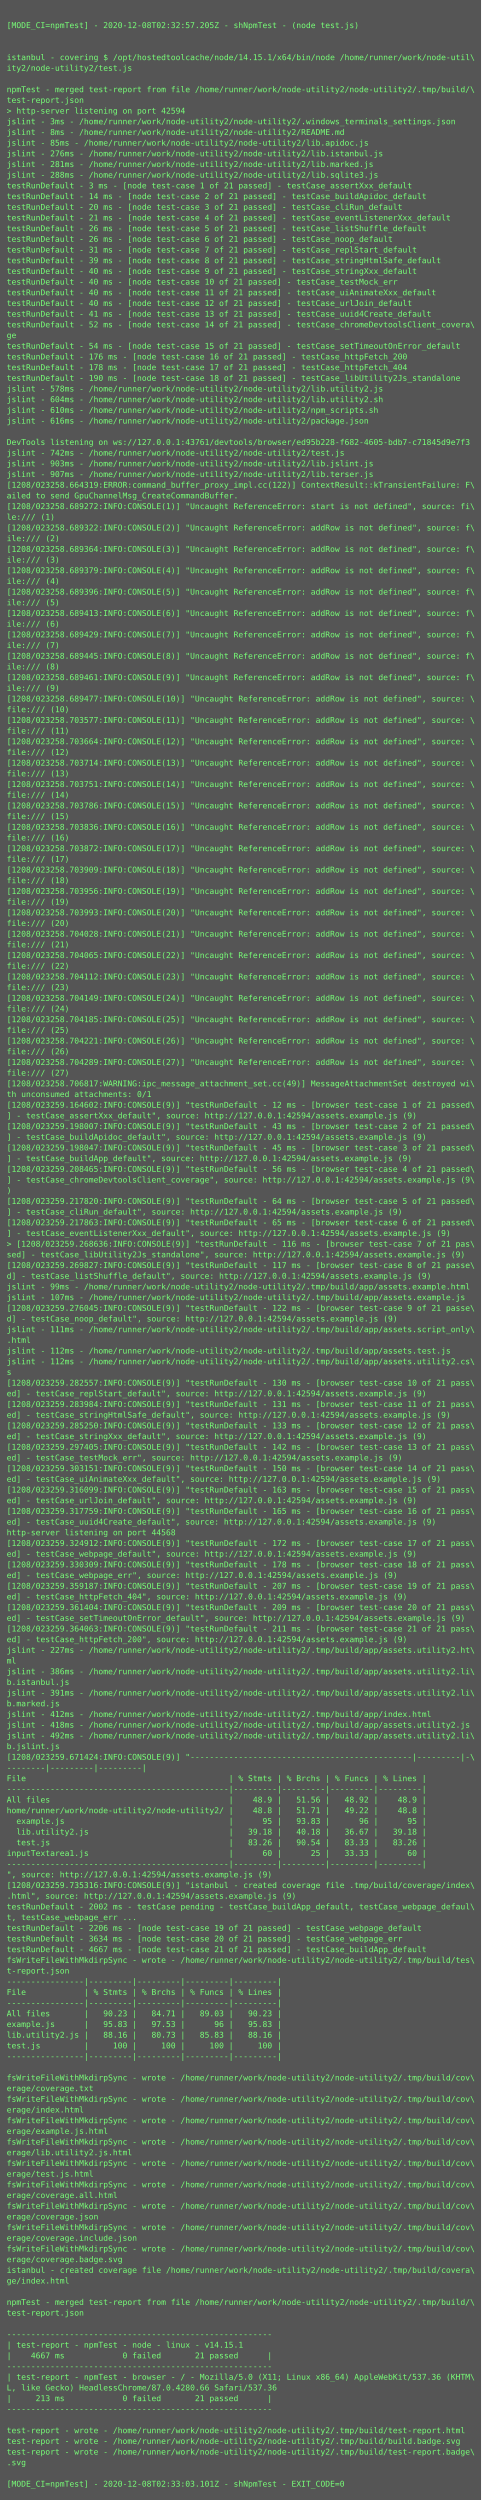
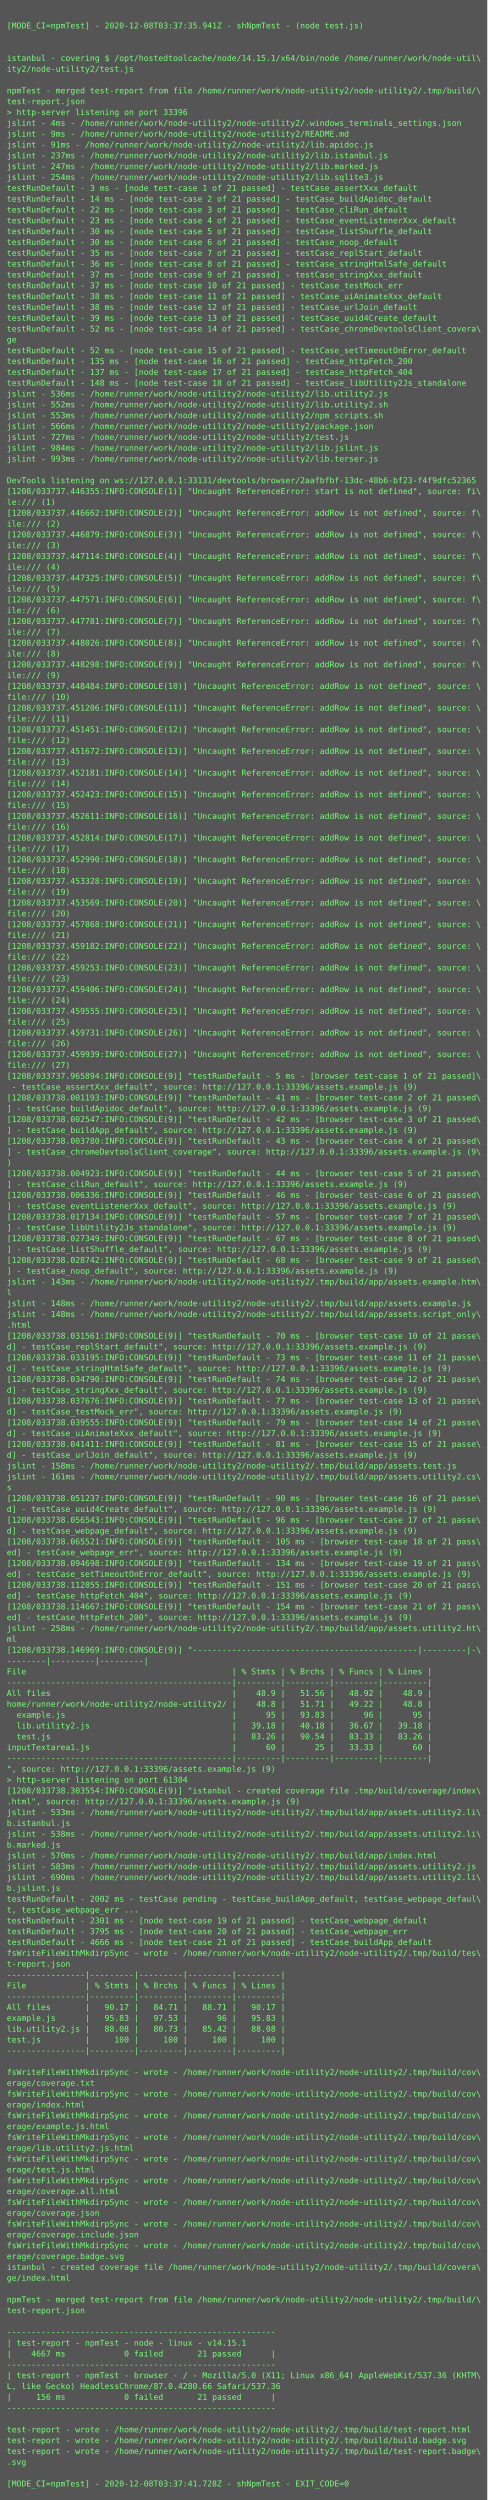
- <svg xmlns="http://www.w3.org/2000/svg" height="3742px" width="720px">
-   <rect height="3742px" fill="#555" width="720px" />
+ <svg xmlns="http://www.w3.org/2000/svg" height="3694px" width="720px">
+   <rect height="3694px" fill="#555" width="720px" />
  <text fill="#7f7" font-family="Consolas, Menlo, monospace" font-size="12" xml:space="preserve">
    <tspan x="10" y="26" />
-     <tspan x="10" y="42">[MODE_CI=npmTest] - 2020-12-08T02:32:57.205Z - shNpmTest - (node test.js)</tspan>
+     <tspan x="10" y="42">[MODE_CI=npmTest] - 2020-12-08T03:37:35.941Z - shNpmTest - (node test.js)</tspan>
    <tspan x="10" y="58" />
    <tspan x="10" y="74" />
    <tspan x="10" y="90">istanbul - covering $ /opt/hostedtoolcache/node/14.15.1/x64/bin/node /home/runner/work/node-util\</tspan>
    <tspan x="10" y="106">ity2/node-utility2/test.js</tspan>
    <tspan x="10" y="122" />
    <tspan x="10" y="138">npmTest - merged test-report from file /home/runner/work/node-utility2/node-utility2/.tmp/build/\</tspan>
    <tspan x="10" y="154">test-report.json</tspan>
-     <tspan x="10" y="170">&gt; http-server listening on port 42594</tspan>
-     <tspan x="10" y="186">jslint - 3ms - /home/runner/work/node-utility2/node-utility2/.windows_terminals_settings.json</tspan>
-     <tspan x="10" y="202">jslint - 8ms - /home/runner/work/node-utility2/node-utility2/README.md</tspan>
-     <tspan x="10" y="218">jslint - 85ms - /home/runner/work/node-utility2/node-utility2/lib.apidoc.js</tspan>
-     <tspan x="10" y="234">jslint - 276ms - /home/runner/work/node-utility2/node-utility2/lib.istanbul.js</tspan>
-     <tspan x="10" y="250">jslint - 281ms - /home/runner/work/node-utility2/node-utility2/lib.marked.js</tspan>
-     <tspan x="10" y="266">jslint - 288ms - /home/runner/work/node-utility2/node-utility2/lib.sqlite3.js</tspan>
+     <tspan x="10" y="170">&gt; http-server listening on port 33396</tspan>
+     <tspan x="10" y="186">jslint - 4ms - /home/runner/work/node-utility2/node-utility2/.windows_terminals_settings.json</tspan>
+     <tspan x="10" y="202">jslint - 9ms - /home/runner/work/node-utility2/node-utility2/README.md</tspan>
+     <tspan x="10" y="218">jslint - 91ms - /home/runner/work/node-utility2/node-utility2/lib.apidoc.js</tspan>
+     <tspan x="10" y="234">jslint - 237ms - /home/runner/work/node-utility2/node-utility2/lib.istanbul.js</tspan>
+     <tspan x="10" y="250">jslint - 247ms - /home/runner/work/node-utility2/node-utility2/lib.marked.js</tspan>
+     <tspan x="10" y="266">jslint - 254ms - /home/runner/work/node-utility2/node-utility2/lib.sqlite3.js</tspan>
    <tspan x="10" y="282">testRunDefault - 3 ms - [node test-case 1 of 21 passed] - testCase_assertXxx_default</tspan>
    <tspan x="10" y="298">testRunDefault - 14 ms - [node test-case 2 of 21 passed] - testCase_buildApidoc_default</tspan>
-     <tspan x="10" y="314">testRunDefault - 20 ms - [node test-case 3 of 21 passed] - testCase_cliRun_default</tspan>
-     <tspan x="10" y="330">testRunDefault - 21 ms - [node test-case 4 of 21 passed] - testCase_eventListenerXxx_default</tspan>
-     <tspan x="10" y="346">testRunDefault - 26 ms - [node test-case 5 of 21 passed] - testCase_listShuffle_default</tspan>
-     <tspan x="10" y="362">testRunDefault - 26 ms - [node test-case 6 of 21 passed] - testCase_noop_default</tspan>
-     <tspan x="10" y="378">testRunDefault - 31 ms - [node test-case 7 of 21 passed] - testCase_replStart_default</tspan>
-     <tspan x="10" y="394">testRunDefault - 39 ms - [node test-case 8 of 21 passed] - testCase_stringHtmlSafe_default</tspan>
-     <tspan x="10" y="410">testRunDefault - 40 ms - [node test-case 9 of 21 passed] - testCase_stringXxx_default</tspan>
-     <tspan x="10" y="426">testRunDefault - 40 ms - [node test-case 10 of 21 passed] - testCase_testMock_err</tspan>
-     <tspan x="10" y="442">testRunDefault - 40 ms - [node test-case 11 of 21 passed] - testCase_uiAnimateXxx_default</tspan>
-     <tspan x="10" y="458">testRunDefault - 40 ms - [node test-case 12 of 21 passed] - testCase_urlJoin_default</tspan>
-     <tspan x="10" y="474">testRunDefault - 41 ms - [node test-case 13 of 21 passed] - testCase_uuid4Create_default</tspan>
+     <tspan x="10" y="314">testRunDefault - 22 ms - [node test-case 3 of 21 passed] - testCase_cliRun_default</tspan>
+     <tspan x="10" y="330">testRunDefault - 23 ms - [node test-case 4 of 21 passed] - testCase_eventListenerXxx_default</tspan>
+     <tspan x="10" y="346">testRunDefault - 30 ms - [node test-case 5 of 21 passed] - testCase_listShuffle_default</tspan>
+     <tspan x="10" y="362">testRunDefault - 30 ms - [node test-case 6 of 21 passed] - testCase_noop_default</tspan>
+     <tspan x="10" y="378">testRunDefault - 35 ms - [node test-case 7 of 21 passed] - testCase_replStart_default</tspan>
+     <tspan x="10" y="394">testRunDefault - 36 ms - [node test-case 8 of 21 passed] - testCase_stringHtmlSafe_default</tspan>
+     <tspan x="10" y="410">testRunDefault - 37 ms - [node test-case 9 of 21 passed] - testCase_stringXxx_default</tspan>
+     <tspan x="10" y="426">testRunDefault - 37 ms - [node test-case 10 of 21 passed] - testCase_testMock_err</tspan>
+     <tspan x="10" y="442">testRunDefault - 38 ms - [node test-case 11 of 21 passed] - testCase_uiAnimateXxx_default</tspan>
+     <tspan x="10" y="458">testRunDefault - 38 ms - [node test-case 12 of 21 passed] - testCase_urlJoin_default</tspan>
+     <tspan x="10" y="474">testRunDefault - 39 ms - [node test-case 13 of 21 passed] - testCase_uuid4Create_default</tspan>
    <tspan x="10" y="490">testRunDefault - 52 ms - [node test-case 14 of 21 passed] - testCase_chromeDevtoolsClient_covera\</tspan>
    <tspan x="10" y="506">ge</tspan>
-     <tspan x="10" y="522">testRunDefault - 54 ms - [node test-case 15 of 21 passed] - testCase_setTimeoutOnError_default</tspan>
-     <tspan x="10" y="538">testRunDefault - 176 ms - [node test-case 16 of 21 passed] - testCase_httpFetch_200</tspan>
-     <tspan x="10" y="554">testRunDefault - 178 ms - [node test-case 17 of 21 passed] - testCase_httpFetch_404</tspan>
-     <tspan x="10" y="570">testRunDefault - 190 ms - [node test-case 18 of 21 passed] - testCase_libUtility2Js_standalone</tspan>
-     <tspan x="10" y="586">jslint - 578ms - /home/runner/work/node-utility2/node-utility2/lib.utility2.js</tspan>
-     <tspan x="10" y="602">jslint - 604ms - /home/runner/work/node-utility2/node-utility2/lib.utility2.sh</tspan>
-     <tspan x="10" y="618">jslint - 610ms - /home/runner/work/node-utility2/node-utility2/npm_scripts.sh</tspan>
-     <tspan x="10" y="634">jslint - 616ms - /home/runner/work/node-utility2/node-utility2/package.json</tspan>
-     <tspan x="10" y="650" />
-     <tspan x="10" y="666">DevTools listening on ws://127.0.0.1:43761/devtools/browser/ed95b228-f682-4605-bdb7-c71845d9e7f3</tspan>
-     <tspan x="10" y="682">jslint - 742ms - /home/runner/work/node-utility2/node-utility2/test.js</tspan>
-     <tspan x="10" y="698">jslint - 903ms - /home/runner/work/node-utility2/node-utility2/lib.jslint.js</tspan>
-     <tspan x="10" y="714">jslint - 907ms - /home/runner/work/node-utility2/node-utility2/lib.terser.js</tspan>
-     <tspan x="10" y="730">[1208/023258.664319:ERROR:command_buffer_proxy_impl.cc(122)] ContextResult::kTransientFailure: F\</tspan>
-     <tspan x="10" y="746">ailed to send GpuChannelMsg_CreateCommandBuffer.</tspan>
-     <tspan x="10" y="762">[1208/023258.689272:INFO:CONSOLE(1)] "Uncaught ReferenceError: start is not defined", source: fi\</tspan>
-     <tspan x="10" y="778">le:/// (1)</tspan>
-     <tspan x="10" y="794">[1208/023258.689322:INFO:CONSOLE(2)] "Uncaught ReferenceError: addRow is not defined", source: f\</tspan>
-     <tspan x="10" y="810">ile:/// (2)</tspan>
-     <tspan x="10" y="826">[1208/023258.689364:INFO:CONSOLE(3)] "Uncaught ReferenceError: addRow is not defined", source: f\</tspan>
-     <tspan x="10" y="842">ile:/// (3)</tspan>
-     <tspan x="10" y="858">[1208/023258.689379:INFO:CONSOLE(4)] "Uncaught ReferenceError: addRow is not defined", source: f\</tspan>
-     <tspan x="10" y="874">ile:/// (4)</tspan>
-     <tspan x="10" y="890">[1208/023258.689396:INFO:CONSOLE(5)] "Uncaught ReferenceError: addRow is not defined", source: f\</tspan>
-     <tspan x="10" y="906">ile:/// (5)</tspan>
-     <tspan x="10" y="922">[1208/023258.689413:INFO:CONSOLE(6)] "Uncaught ReferenceError: addRow is not defined", source: f\</tspan>
-     <tspan x="10" y="938">ile:/// (6)</tspan>
-     <tspan x="10" y="954">[1208/023258.689429:INFO:CONSOLE(7)] "Uncaught ReferenceError: addRow is not defined", source: f\</tspan>
-     <tspan x="10" y="970">ile:/// (7)</tspan>
-     <tspan x="10" y="986">[1208/023258.689445:INFO:CONSOLE(8)] "Uncaught ReferenceError: addRow is not defined", source: f\</tspan>
-     <tspan x="10" y="1002">ile:/// (8)</tspan>
-     <tspan x="10" y="1018">[1208/023258.689461:INFO:CONSOLE(9)] "Uncaught ReferenceError: addRow is not defined", source: f\</tspan>
-     <tspan x="10" y="1034">ile:/// (9)</tspan>
-     <tspan x="10" y="1050">[1208/023258.689477:INFO:CONSOLE(10)] "Uncaught ReferenceError: addRow is not defined", source: \</tspan>
-     <tspan x="10" y="1066">file:/// (10)</tspan>
-     <tspan x="10" y="1082">[1208/023258.703577:INFO:CONSOLE(11)] "Uncaught ReferenceError: addRow is not defined", source: \</tspan>
-     <tspan x="10" y="1098">file:/// (11)</tspan>
-     <tspan x="10" y="1114">[1208/023258.703664:INFO:CONSOLE(12)] "Uncaught ReferenceError: addRow is not defined", source: \</tspan>
-     <tspan x="10" y="1130">file:/// (12)</tspan>
-     <tspan x="10" y="1146">[1208/023258.703714:INFO:CONSOLE(13)] "Uncaught ReferenceError: addRow is not defined", source: \</tspan>
-     <tspan x="10" y="1162">file:/// (13)</tspan>
-     <tspan x="10" y="1178">[1208/023258.703751:INFO:CONSOLE(14)] "Uncaught ReferenceError: addRow is not defined", source: \</tspan>
-     <tspan x="10" y="1194">file:/// (14)</tspan>
-     <tspan x="10" y="1210">[1208/023258.703786:INFO:CONSOLE(15)] "Uncaught ReferenceError: addRow is not defined", source: \</tspan>
-     <tspan x="10" y="1226">file:/// (15)</tspan>
-     <tspan x="10" y="1242">[1208/023258.703836:INFO:CONSOLE(16)] "Uncaught ReferenceError: addRow is not defined", source: \</tspan>
-     <tspan x="10" y="1258">file:/// (16)</tspan>
-     <tspan x="10" y="1274">[1208/023258.703872:INFO:CONSOLE(17)] "Uncaught ReferenceError: addRow is not defined", source: \</tspan>
-     <tspan x="10" y="1290">file:/// (17)</tspan>
-     <tspan x="10" y="1306">[1208/023258.703909:INFO:CONSOLE(18)] "Uncaught ReferenceError: addRow is not defined", source: \</tspan>
-     <tspan x="10" y="1322">file:/// (18)</tspan>
-     <tspan x="10" y="1338">[1208/023258.703956:INFO:CONSOLE(19)] "Uncaught ReferenceError: addRow is not defined", source: \</tspan>
-     <tspan x="10" y="1354">file:/// (19)</tspan>
-     <tspan x="10" y="1370">[1208/023258.703993:INFO:CONSOLE(20)] "Uncaught ReferenceError: addRow is not defined", source: \</tspan>
-     <tspan x="10" y="1386">file:/// (20)</tspan>
-     <tspan x="10" y="1402">[1208/023258.704028:INFO:CONSOLE(21)] "Uncaught ReferenceError: addRow is not defined", source: \</tspan>
-     <tspan x="10" y="1418">file:/// (21)</tspan>
-     <tspan x="10" y="1434">[1208/023258.704065:INFO:CONSOLE(22)] "Uncaught ReferenceError: addRow is not defined", source: \</tspan>
-     <tspan x="10" y="1450">file:/// (22)</tspan>
-     <tspan x="10" y="1466">[1208/023258.704112:INFO:CONSOLE(23)] "Uncaught ReferenceError: addRow is not defined", source: \</tspan>
-     <tspan x="10" y="1482">file:/// (23)</tspan>
-     <tspan x="10" y="1498">[1208/023258.704149:INFO:CONSOLE(24)] "Uncaught ReferenceError: addRow is not defined", source: \</tspan>
-     <tspan x="10" y="1514">file:/// (24)</tspan>
-     <tspan x="10" y="1530">[1208/023258.704185:INFO:CONSOLE(25)] "Uncaught ReferenceError: addRow is not defined", source: \</tspan>
-     <tspan x="10" y="1546">file:/// (25)</tspan>
-     <tspan x="10" y="1562">[1208/023258.704221:INFO:CONSOLE(26)] "Uncaught ReferenceError: addRow is not defined", source: \</tspan>
-     <tspan x="10" y="1578">file:/// (26)</tspan>
-     <tspan x="10" y="1594">[1208/023258.704289:INFO:CONSOLE(27)] "Uncaught ReferenceError: addRow is not defined", source: \</tspan>
-     <tspan x="10" y="1610">file:/// (27)</tspan>
-     <tspan x="10" y="1626">[1208/023258.706817:WARNING:ipc_message_attachment_set.cc(49)] MessageAttachmentSet destroyed wi\</tspan>
-     <tspan x="10" y="1642">th unconsumed attachments: 0/1</tspan>
-     <tspan x="10" y="1658">[1208/023259.164602:INFO:CONSOLE(9)] "testRunDefault - 12 ms - [browser test-case 1 of 21 passed\</tspan>
-     <tspan x="10" y="1674">] - testCase_assertXxx_default", source: http://127.0.0.1:42594/assets.example.js (9)</tspan>
-     <tspan x="10" y="1690">[1208/023259.198007:INFO:CONSOLE(9)] "testRunDefault - 43 ms - [browser test-case 2 of 21 passed\</tspan>
-     <tspan x="10" y="1706">] - testCase_buildApidoc_default", source: http://127.0.0.1:42594/assets.example.js (9)</tspan>
-     <tspan x="10" y="1722">[1208/023259.198047:INFO:CONSOLE(9)] "testRunDefault - 45 ms - [browser test-case 3 of 21 passed\</tspan>
-     <tspan x="10" y="1738">] - testCase_buildApp_default", source: http://127.0.0.1:42594/assets.example.js (9)</tspan>
-     <tspan x="10" y="1754">[1208/023259.208465:INFO:CONSOLE(9)] "testRunDefault - 56 ms - [browser test-case 4 of 21 passed\</tspan>
-     <tspan x="10" y="1770">] - testCase_chromeDevtoolsClient_coverage", source: http://127.0.0.1:42594/assets.example.js (9\</tspan>
-     <tspan x="10" y="1786">)</tspan>
-     <tspan x="10" y="1802">[1208/023259.217820:INFO:CONSOLE(9)] "testRunDefault - 64 ms - [browser test-case 5 of 21 passed\</tspan>
-     <tspan x="10" y="1818">] - testCase_cliRun_default", source: http://127.0.0.1:42594/assets.example.js (9)</tspan>
-     <tspan x="10" y="1834">[1208/023259.217863:INFO:CONSOLE(9)] "testRunDefault - 65 ms - [browser test-case 6 of 21 passed\</tspan>
-     <tspan x="10" y="1850">] - testCase_eventListenerXxx_default", source: http://127.0.0.1:42594/assets.example.js (9)</tspan>
-     <tspan x="10" y="1866">&gt; [1208/023259.268636:INFO:CONSOLE(9)] "testRunDefault - 116 ms - [browser test-case 7 of 21 pas\</tspan>
-     <tspan x="10" y="1882">sed] - testCase_libUtility2Js_standalone", source: http://127.0.0.1:42594/assets.example.js (9)</tspan>
-     <tspan x="10" y="1898">[1208/023259.269827:INFO:CONSOLE(9)] "testRunDefault - 117 ms - [browser test-case 8 of 21 passe\</tspan>
-     <tspan x="10" y="1914">d] - testCase_listShuffle_default", source: http://127.0.0.1:42594/assets.example.js (9)</tspan>
-     <tspan x="10" y="1930">jslint - 99ms - /home/runner/work/node-utility2/node-utility2/.tmp/build/app/assets.example.html</tspan>
-     <tspan x="10" y="1946">jslint - 107ms - /home/runner/work/node-utility2/node-utility2/.tmp/build/app/assets.example.js</tspan>
-     <tspan x="10" y="1962">[1208/023259.276045:INFO:CONSOLE(9)] "testRunDefault - 122 ms - [browser test-case 9 of 21 passe\</tspan>
-     <tspan x="10" y="1978">d] - testCase_noop_default", source: http://127.0.0.1:42594/assets.example.js (9)</tspan>
-     <tspan x="10" y="1994">jslint - 111ms - /home/runner/work/node-utility2/node-utility2/.tmp/build/app/assets.script_only\</tspan>
-     <tspan x="10" y="2010">.html</tspan>
-     <tspan x="10" y="2026">jslint - 112ms - /home/runner/work/node-utility2/node-utility2/.tmp/build/app/assets.test.js</tspan>
-     <tspan x="10" y="2042">jslint - 112ms - /home/runner/work/node-utility2/node-utility2/.tmp/build/app/assets.utility2.cs\</tspan>
-     <tspan x="10" y="2058">s</tspan>
-     <tspan x="10" y="2074">[1208/023259.282557:INFO:CONSOLE(9)] "testRunDefault - 130 ms - [browser test-case 10 of 21 pass\</tspan>
-     <tspan x="10" y="2090">ed] - testCase_replStart_default", source: http://127.0.0.1:42594/assets.example.js (9)</tspan>
-     <tspan x="10" y="2106">[1208/023259.283984:INFO:CONSOLE(9)] "testRunDefault - 131 ms - [browser test-case 11 of 21 pass\</tspan>
-     <tspan x="10" y="2122">ed] - testCase_stringHtmlSafe_default", source: http://127.0.0.1:42594/assets.example.js (9)</tspan>
-     <tspan x="10" y="2138">[1208/023259.285250:INFO:CONSOLE(9)] "testRunDefault - 133 ms - [browser test-case 12 of 21 pass\</tspan>
-     <tspan x="10" y="2154">ed] - testCase_stringXxx_default", source: http://127.0.0.1:42594/assets.example.js (9)</tspan>
-     <tspan x="10" y="2170">[1208/023259.297405:INFO:CONSOLE(9)] "testRunDefault - 142 ms - [browser test-case 13 of 21 pass\</tspan>
-     <tspan x="10" y="2186">ed] - testCase_testMock_err", source: http://127.0.0.1:42594/assets.example.js (9)</tspan>
-     <tspan x="10" y="2202">[1208/023259.303151:INFO:CONSOLE(9)] "testRunDefault - 150 ms - [browser test-case 14 of 21 pass\</tspan>
-     <tspan x="10" y="2218">ed] - testCase_uiAnimateXxx_default", source: http://127.0.0.1:42594/assets.example.js (9)</tspan>
-     <tspan x="10" y="2234">[1208/023259.316099:INFO:CONSOLE(9)] "testRunDefault - 163 ms - [browser test-case 15 of 21 pass\</tspan>
-     <tspan x="10" y="2250">ed] - testCase_urlJoin_default", source: http://127.0.0.1:42594/assets.example.js (9)</tspan>
-     <tspan x="10" y="2266">[1208/023259.317759:INFO:CONSOLE(9)] "testRunDefault - 165 ms - [browser test-case 16 of 21 pass\</tspan>
-     <tspan x="10" y="2282">ed] - testCase_uuid4Create_default", source: http://127.0.0.1:42594/assets.example.js (9)</tspan>
-     <tspan x="10" y="2298">http-server listening on port 44568</tspan>
-     <tspan x="10" y="2314">[1208/023259.324912:INFO:CONSOLE(9)] "testRunDefault - 172 ms - [browser test-case 17 of 21 pass\</tspan>
-     <tspan x="10" y="2330">ed] - testCase_webpage_default", source: http://127.0.0.1:42594/assets.example.js (9)</tspan>
-     <tspan x="10" y="2346">[1208/023259.330309:INFO:CONSOLE(9)] "testRunDefault - 178 ms - [browser test-case 18 of 21 pass\</tspan>
-     <tspan x="10" y="2362">ed] - testCase_webpage_err", source: http://127.0.0.1:42594/assets.example.js (9)</tspan>
-     <tspan x="10" y="2378">[1208/023259.359187:INFO:CONSOLE(9)] "testRunDefault - 207 ms - [browser test-case 19 of 21 pass\</tspan>
-     <tspan x="10" y="2394">ed] - testCase_httpFetch_404", source: http://127.0.0.1:42594/assets.example.js (9)</tspan>
-     <tspan x="10" y="2410">[1208/023259.361404:INFO:CONSOLE(9)] "testRunDefault - 209 ms - [browser test-case 20 of 21 pass\</tspan>
-     <tspan x="10" y="2426">ed] - testCase_setTimeoutOnError_default", source: http://127.0.0.1:42594/assets.example.js (9)</tspan>
-     <tspan x="10" y="2442">[1208/023259.364063:INFO:CONSOLE(9)] "testRunDefault - 211 ms - [browser test-case 21 of 21 pass\</tspan>
-     <tspan x="10" y="2458">ed] - testCase_httpFetch_200", source: http://127.0.0.1:42594/assets.example.js (9)</tspan>
-     <tspan x="10" y="2474">jslint - 227ms - /home/runner/work/node-utility2/node-utility2/.tmp/build/app/assets.utility2.ht\</tspan>
-     <tspan x="10" y="2490">ml</tspan>
-     <tspan x="10" y="2506">jslint - 386ms - /home/runner/work/node-utility2/node-utility2/.tmp/build/app/assets.utility2.li\</tspan>
-     <tspan x="10" y="2522">b.istanbul.js</tspan>
-     <tspan x="10" y="2538">jslint - 391ms - /home/runner/work/node-utility2/node-utility2/.tmp/build/app/assets.utility2.li\</tspan>
-     <tspan x="10" y="2554">b.marked.js</tspan>
-     <tspan x="10" y="2570">jslint - 412ms - /home/runner/work/node-utility2/node-utility2/.tmp/build/app/index.html</tspan>
-     <tspan x="10" y="2586">jslint - 418ms - /home/runner/work/node-utility2/node-utility2/.tmp/build/app/assets.utility2.js</tspan>
-     <tspan x="10" y="2602">jslint - 492ms - /home/runner/work/node-utility2/node-utility2/.tmp/build/app/assets.utility2.li\</tspan>
-     <tspan x="10" y="2618">b.jslint.js</tspan>
-     <tspan x="10" y="2634">[1208/023259.671424:INFO:CONSOLE(9)] "----------------------------------------------|---------|-\</tspan>
-     <tspan x="10" y="2650">--------|---------|---------|</tspan>
-     <tspan x="10" y="2666">File                                          | % Stmts | % Brchs | % Funcs | % Lines |</tspan>
-     <tspan x="10" y="2682">----------------------------------------------|---------|---------|---------|---------|</tspan>
-     <tspan x="10" y="2698">All files                                     |    48.9 |   51.56 |   48.92 |    48.9 |</tspan>
-     <tspan x="10" y="2714">home/runner/work/node-utility2/node-utility2/ |    48.8 |   51.71 |   49.22 |    48.8 |</tspan>
-     <tspan x="10" y="2730">  example.js                                  |      95 |   93.83 |      96 |      95 |</tspan>
-     <tspan x="10" y="2746">  lib.utility2.js                             |   39.18 |   40.18 |   36.67 |   39.18 |</tspan>
-     <tspan x="10" y="2762">  test.js                                     |   83.26 |   90.54 |   83.33 |   83.26 |</tspan>
-     <tspan x="10" y="2778">inputTextarea1.js                             |      60 |      25 |   33.33 |      60 |</tspan>
-     <tspan x="10" y="2794">----------------------------------------------|---------|---------|---------|---------|</tspan>
-     <tspan x="10" y="2810">", source: http://127.0.0.1:42594/assets.example.js (9)</tspan>
-     <tspan x="10" y="2826">[1208/023259.735316:INFO:CONSOLE(9)] "istanbul - created coverage file .tmp/build/coverage/index\</tspan>
-     <tspan x="10" y="2842">.html", source: http://127.0.0.1:42594/assets.example.js (9)</tspan>
-     <tspan x="10" y="2858">testRunDefault - 2002 ms - testCase pending - testCase_buildApp_default, testCase_webpage_defaul\</tspan>
-     <tspan x="10" y="2874">t, testCase_webpage_err ...</tspan>
-     <tspan x="10" y="2890">testRunDefault - 2206 ms - [node test-case 19 of 21 passed] - testCase_webpage_default</tspan>
-     <tspan x="10" y="2906">testRunDefault - 3634 ms - [node test-case 20 of 21 passed] - testCase_webpage_err</tspan>
-     <tspan x="10" y="2922">testRunDefault - 4667 ms - [node test-case 21 of 21 passed] - testCase_buildApp_default</tspan>
-     <tspan x="10" y="2938">fsWriteFileWithMkdirpSync - wrote - /home/runner/work/node-utility2/node-utility2/.tmp/build/tes\</tspan>
-     <tspan x="10" y="2954">t-report.json</tspan>
-     <tspan x="10" y="2970">----------------|---------|---------|---------|---------|</tspan>
-     <tspan x="10" y="2986">File            | % Stmts | % Brchs | % Funcs | % Lines |</tspan>
-     <tspan x="10" y="3002">----------------|---------|---------|---------|---------|</tspan>
-     <tspan x="10" y="3018">All files       |   90.23 |   84.71 |   89.03 |   90.23 |</tspan>
-     <tspan x="10" y="3034">example.js      |   95.83 |   97.53 |      96 |   95.83 |</tspan>
-     <tspan x="10" y="3050">lib.utility2.js |   88.16 |   80.73 |   85.83 |   88.16 |</tspan>
-     <tspan x="10" y="3066">test.js         |     100 |     100 |     100 |     100 |</tspan>
-     <tspan x="10" y="3082">----------------|---------|---------|---------|---------|</tspan>
-     <tspan x="10" y="3098" />
-     <tspan x="10" y="3114">fsWriteFileWithMkdirpSync - wrote - /home/runner/work/node-utility2/node-utility2/.tmp/build/cov\</tspan>
-     <tspan x="10" y="3130">erage/coverage.txt</tspan>
-     <tspan x="10" y="3146">fsWriteFileWithMkdirpSync - wrote - /home/runner/work/node-utility2/node-utility2/.tmp/build/cov\</tspan>
-     <tspan x="10" y="3162">erage/index.html</tspan>
-     <tspan x="10" y="3178">fsWriteFileWithMkdirpSync - wrote - /home/runner/work/node-utility2/node-utility2/.tmp/build/cov\</tspan>
-     <tspan x="10" y="3194">erage/example.js.html</tspan>
-     <tspan x="10" y="3210">fsWriteFileWithMkdirpSync - wrote - /home/runner/work/node-utility2/node-utility2/.tmp/build/cov\</tspan>
-     <tspan x="10" y="3226">erage/lib.utility2.js.html</tspan>
-     <tspan x="10" y="3242">fsWriteFileWithMkdirpSync - wrote - /home/runner/work/node-utility2/node-utility2/.tmp/build/cov\</tspan>
-     <tspan x="10" y="3258">erage/test.js.html</tspan>
-     <tspan x="10" y="3274">fsWriteFileWithMkdirpSync - wrote - /home/runner/work/node-utility2/node-utility2/.tmp/build/cov\</tspan>
-     <tspan x="10" y="3290">erage/coverage.all.html</tspan>
-     <tspan x="10" y="3306">fsWriteFileWithMkdirpSync - wrote - /home/runner/work/node-utility2/node-utility2/.tmp/build/cov\</tspan>
-     <tspan x="10" y="3322">erage/coverage.json</tspan>
-     <tspan x="10" y="3338">fsWriteFileWithMkdirpSync - wrote - /home/runner/work/node-utility2/node-utility2/.tmp/build/cov\</tspan>
-     <tspan x="10" y="3354">erage/coverage.include.json</tspan>
-     <tspan x="10" y="3370">fsWriteFileWithMkdirpSync - wrote - /home/runner/work/node-utility2/node-utility2/.tmp/build/cov\</tspan>
-     <tspan x="10" y="3386">erage/coverage.badge.svg</tspan>
-     <tspan x="10" y="3402">istanbul - created coverage file /home/runner/work/node-utility2/node-utility2/.tmp/build/covera\</tspan>
-     <tspan x="10" y="3418">ge/index.html</tspan>
+     <tspan x="10" y="522">testRunDefault - 52 ms - [node test-case 15 of 21 passed] - testCase_setTimeoutOnError_default</tspan>
+     <tspan x="10" y="538">testRunDefault - 135 ms - [node test-case 16 of 21 passed] - testCase_httpFetch_200</tspan>
+     <tspan x="10" y="554">testRunDefault - 137 ms - [node test-case 17 of 21 passed] - testCase_httpFetch_404</tspan>
+     <tspan x="10" y="570">testRunDefault - 148 ms - [node test-case 18 of 21 passed] - testCase_libUtility2Js_standalone</tspan>
+     <tspan x="10" y="586">jslint - 536ms - /home/runner/work/node-utility2/node-utility2/lib.utility2.js</tspan>
+     <tspan x="10" y="602">jslint - 552ms - /home/runner/work/node-utility2/node-utility2/lib.utility2.sh</tspan>
+     <tspan x="10" y="618">jslint - 553ms - /home/runner/work/node-utility2/node-utility2/npm_scripts.sh</tspan>
+     <tspan x="10" y="634">jslint - 566ms - /home/runner/work/node-utility2/node-utility2/package.json</tspan>
+     <tspan x="10" y="650">jslint - 727ms - /home/runner/work/node-utility2/node-utility2/test.js</tspan>
+     <tspan x="10" y="666">jslint - 984ms - /home/runner/work/node-utility2/node-utility2/lib.jslint.js</tspan>
+     <tspan x="10" y="682">jslint - 993ms - /home/runner/work/node-utility2/node-utility2/lib.terser.js</tspan>
+     <tspan x="10" y="698" />
+     <tspan x="10" y="714">DevTools listening on ws://127.0.0.1:33131/devtools/browser/2aafbfbf-13dc-48b6-bf23-f4f9dfc52365</tspan>
+     <tspan x="10" y="730">[1208/033737.446355:INFO:CONSOLE(1)] "Uncaught ReferenceError: start is not defined", source: fi\</tspan>
+     <tspan x="10" y="746">le:/// (1)</tspan>
+     <tspan x="10" y="762">[1208/033737.446662:INFO:CONSOLE(2)] "Uncaught ReferenceError: addRow is not defined", source: f\</tspan>
+     <tspan x="10" y="778">ile:/// (2)</tspan>
+     <tspan x="10" y="794">[1208/033737.446879:INFO:CONSOLE(3)] "Uncaught ReferenceError: addRow is not defined", source: f\</tspan>
+     <tspan x="10" y="810">ile:/// (3)</tspan>
+     <tspan x="10" y="826">[1208/033737.447114:INFO:CONSOLE(4)] "Uncaught ReferenceError: addRow is not defined", source: f\</tspan>
+     <tspan x="10" y="842">ile:/// (4)</tspan>
+     <tspan x="10" y="858">[1208/033737.447325:INFO:CONSOLE(5)] "Uncaught ReferenceError: addRow is not defined", source: f\</tspan>
+     <tspan x="10" y="874">ile:/// (5)</tspan>
+     <tspan x="10" y="890">[1208/033737.447571:INFO:CONSOLE(6)] "Uncaught ReferenceError: addRow is not defined", source: f\</tspan>
+     <tspan x="10" y="906">ile:/// (6)</tspan>
+     <tspan x="10" y="922">[1208/033737.447781:INFO:CONSOLE(7)] "Uncaught ReferenceError: addRow is not defined", source: f\</tspan>
+     <tspan x="10" y="938">ile:/// (7)</tspan>
+     <tspan x="10" y="954">[1208/033737.448026:INFO:CONSOLE(8)] "Uncaught ReferenceError: addRow is not defined", source: f\</tspan>
+     <tspan x="10" y="970">ile:/// (8)</tspan>
+     <tspan x="10" y="986">[1208/033737.448298:INFO:CONSOLE(9)] "Uncaught ReferenceError: addRow is not defined", source: f\</tspan>
+     <tspan x="10" y="1002">ile:/// (9)</tspan>
+     <tspan x="10" y="1018">[1208/033737.448484:INFO:CONSOLE(10)] "Uncaught ReferenceError: addRow is not defined", source: \</tspan>
+     <tspan x="10" y="1034">file:/// (10)</tspan>
+     <tspan x="10" y="1050">[1208/033737.451206:INFO:CONSOLE(11)] "Uncaught ReferenceError: addRow is not defined", source: \</tspan>
+     <tspan x="10" y="1066">file:/// (11)</tspan>
+     <tspan x="10" y="1082">[1208/033737.451451:INFO:CONSOLE(12)] "Uncaught ReferenceError: addRow is not defined", source: \</tspan>
+     <tspan x="10" y="1098">file:/// (12)</tspan>
+     <tspan x="10" y="1114">[1208/033737.451672:INFO:CONSOLE(13)] "Uncaught ReferenceError: addRow is not defined", source: \</tspan>
+     <tspan x="10" y="1130">file:/// (13)</tspan>
+     <tspan x="10" y="1146">[1208/033737.452181:INFO:CONSOLE(14)] "Uncaught ReferenceError: addRow is not defined", source: \</tspan>
+     <tspan x="10" y="1162">file:/// (14)</tspan>
+     <tspan x="10" y="1178">[1208/033737.452423:INFO:CONSOLE(15)] "Uncaught ReferenceError: addRow is not defined", source: \</tspan>
+     <tspan x="10" y="1194">file:/// (15)</tspan>
+     <tspan x="10" y="1210">[1208/033737.452611:INFO:CONSOLE(16)] "Uncaught ReferenceError: addRow is not defined", source: \</tspan>
+     <tspan x="10" y="1226">file:/// (16)</tspan>
+     <tspan x="10" y="1242">[1208/033737.452814:INFO:CONSOLE(17)] "Uncaught ReferenceError: addRow is not defined", source: \</tspan>
+     <tspan x="10" y="1258">file:/// (17)</tspan>
+     <tspan x="10" y="1274">[1208/033737.452990:INFO:CONSOLE(18)] "Uncaught ReferenceError: addRow is not defined", source: \</tspan>
+     <tspan x="10" y="1290">file:/// (18)</tspan>
+     <tspan x="10" y="1306">[1208/033737.453328:INFO:CONSOLE(19)] "Uncaught ReferenceError: addRow is not defined", source: \</tspan>
+     <tspan x="10" y="1322">file:/// (19)</tspan>
+     <tspan x="10" y="1338">[1208/033737.453569:INFO:CONSOLE(20)] "Uncaught ReferenceError: addRow is not defined", source: \</tspan>
+     <tspan x="10" y="1354">file:/// (20)</tspan>
+     <tspan x="10" y="1370">[1208/033737.457868:INFO:CONSOLE(21)] "Uncaught ReferenceError: addRow is not defined", source: \</tspan>
+     <tspan x="10" y="1386">file:/// (21)</tspan>
+     <tspan x="10" y="1402">[1208/033737.459182:INFO:CONSOLE(22)] "Uncaught ReferenceError: addRow is not defined", source: \</tspan>
+     <tspan x="10" y="1418">file:/// (22)</tspan>
+     <tspan x="10" y="1434">[1208/033737.459253:INFO:CONSOLE(23)] "Uncaught ReferenceError: addRow is not defined", source: \</tspan>
+     <tspan x="10" y="1450">file:/// (23)</tspan>
+     <tspan x="10" y="1466">[1208/033737.459406:INFO:CONSOLE(24)] "Uncaught ReferenceError: addRow is not defined", source: \</tspan>
+     <tspan x="10" y="1482">file:/// (24)</tspan>
+     <tspan x="10" y="1498">[1208/033737.459555:INFO:CONSOLE(25)] "Uncaught ReferenceError: addRow is not defined", source: \</tspan>
+     <tspan x="10" y="1514">file:/// (25)</tspan>
+     <tspan x="10" y="1530">[1208/033737.459731:INFO:CONSOLE(26)] "Uncaught ReferenceError: addRow is not defined", source: \</tspan>
+     <tspan x="10" y="1546">file:/// (26)</tspan>
+     <tspan x="10" y="1562">[1208/033737.459939:INFO:CONSOLE(27)] "Uncaught ReferenceError: addRow is not defined", source: \</tspan>
+     <tspan x="10" y="1578">file:/// (27)</tspan>
+     <tspan x="10" y="1594">[1208/033737.965894:INFO:CONSOLE(9)] "testRunDefault - 5 ms - [browser test-case 1 of 21 passed]\</tspan>
+     <tspan x="10" y="1610"> - testCase_assertXxx_default", source: http://127.0.0.1:33396/assets.example.js (9)</tspan>
+     <tspan x="10" y="1626">[1208/033738.001193:INFO:CONSOLE(9)] "testRunDefault - 41 ms - [browser test-case 2 of 21 passed\</tspan>
+     <tspan x="10" y="1642">] - testCase_buildApidoc_default", source: http://127.0.0.1:33396/assets.example.js (9)</tspan>
+     <tspan x="10" y="1658">[1208/033738.002547:INFO:CONSOLE(9)] "testRunDefault - 42 ms - [browser test-case 3 of 21 passed\</tspan>
+     <tspan x="10" y="1674">] - testCase_buildApp_default", source: http://127.0.0.1:33396/assets.example.js (9)</tspan>
+     <tspan x="10" y="1690">[1208/033738.003780:INFO:CONSOLE(9)] "testRunDefault - 43 ms - [browser test-case 4 of 21 passed\</tspan>
+     <tspan x="10" y="1706">] - testCase_chromeDevtoolsClient_coverage", source: http://127.0.0.1:33396/assets.example.js (9\</tspan>
+     <tspan x="10" y="1722">)</tspan>
+     <tspan x="10" y="1738">[1208/033738.004923:INFO:CONSOLE(9)] "testRunDefault - 44 ms - [browser test-case 5 of 21 passed\</tspan>
+     <tspan x="10" y="1754">] - testCase_cliRun_default", source: http://127.0.0.1:33396/assets.example.js (9)</tspan>
+     <tspan x="10" y="1770">[1208/033738.006336:INFO:CONSOLE(9)] "testRunDefault - 46 ms - [browser test-case 6 of 21 passed\</tspan>
+     <tspan x="10" y="1786">] - testCase_eventListenerXxx_default", source: http://127.0.0.1:33396/assets.example.js (9)</tspan>
+     <tspan x="10" y="1802">[1208/033738.017134:INFO:CONSOLE(9)] "testRunDefault - 57 ms - [browser test-case 7 of 21 passed\</tspan>
+     <tspan x="10" y="1818">] - testCase_libUtility2Js_standalone", source: http://127.0.0.1:33396/assets.example.js (9)</tspan>
+     <tspan x="10" y="1834">[1208/033738.027349:INFO:CONSOLE(9)] "testRunDefault - 67 ms - [browser test-case 8 of 21 passed\</tspan>
+     <tspan x="10" y="1850">] - testCase_listShuffle_default", source: http://127.0.0.1:33396/assets.example.js (9)</tspan>
+     <tspan x="10" y="1866">[1208/033738.028742:INFO:CONSOLE(9)] "testRunDefault - 68 ms - [browser test-case 9 of 21 passed\</tspan>
+     <tspan x="10" y="1882">] - testCase_noop_default", source: http://127.0.0.1:33396/assets.example.js (9)</tspan>
+     <tspan x="10" y="1898">jslint - 143ms - /home/runner/work/node-utility2/node-utility2/.tmp/build/app/assets.example.htm\</tspan>
+     <tspan x="10" y="1914">l</tspan>
+     <tspan x="10" y="1930">jslint - 148ms - /home/runner/work/node-utility2/node-utility2/.tmp/build/app/assets.example.js</tspan>
+     <tspan x="10" y="1946">jslint - 148ms - /home/runner/work/node-utility2/node-utility2/.tmp/build/app/assets.script_only\</tspan>
+     <tspan x="10" y="1962">.html</tspan>
+     <tspan x="10" y="1978">[1208/033738.031561:INFO:CONSOLE(9)] "testRunDefault - 70 ms - [browser test-case 10 of 21 passe\</tspan>
+     <tspan x="10" y="1994">d] - testCase_replStart_default", source: http://127.0.0.1:33396/assets.example.js (9)</tspan>
+     <tspan x="10" y="2010">[1208/033738.033195:INFO:CONSOLE(9)] "testRunDefault - 73 ms - [browser test-case 11 of 21 passe\</tspan>
+     <tspan x="10" y="2026">d] - testCase_stringHtmlSafe_default", source: http://127.0.0.1:33396/assets.example.js (9)</tspan>
+     <tspan x="10" y="2042">[1208/033738.034790:INFO:CONSOLE(9)] "testRunDefault - 74 ms - [browser test-case 12 of 21 passe\</tspan>
+     <tspan x="10" y="2058">d] - testCase_stringXxx_default", source: http://127.0.0.1:33396/assets.example.js (9)</tspan>
+     <tspan x="10" y="2074">[1208/033738.037676:INFO:CONSOLE(9)] "testRunDefault - 77 ms - [browser test-case 13 of 21 passe\</tspan>
+     <tspan x="10" y="2090">d] - testCase_testMock_err", source: http://127.0.0.1:33396/assets.example.js (9)</tspan>
+     <tspan x="10" y="2106">[1208/033738.039555:INFO:CONSOLE(9)] "testRunDefault - 79 ms - [browser test-case 14 of 21 passe\</tspan>
+     <tspan x="10" y="2122">d] - testCase_uiAnimateXxx_default", source: http://127.0.0.1:33396/assets.example.js (9)</tspan>
+     <tspan x="10" y="2138">[1208/033738.041411:INFO:CONSOLE(9)] "testRunDefault - 81 ms - [browser test-case 15 of 21 passe\</tspan>
+     <tspan x="10" y="2154">d] - testCase_urlJoin_default", source: http://127.0.0.1:33396/assets.example.js (9)</tspan>
+     <tspan x="10" y="2170">jslint - 158ms - /home/runner/work/node-utility2/node-utility2/.tmp/build/app/assets.test.js</tspan>
+     <tspan x="10" y="2186">jslint - 161ms - /home/runner/work/node-utility2/node-utility2/.tmp/build/app/assets.utility2.cs\</tspan>
+     <tspan x="10" y="2202">s</tspan>
+     <tspan x="10" y="2218">[1208/033738.051237:INFO:CONSOLE(9)] "testRunDefault - 90 ms - [browser test-case 16 of 21 passe\</tspan>
+     <tspan x="10" y="2234">d] - testCase_uuid4Create_default", source: http://127.0.0.1:33396/assets.example.js (9)</tspan>
+     <tspan x="10" y="2250">[1208/033738.056543:INFO:CONSOLE(9)] "testRunDefault - 96 ms - [browser test-case 17 of 21 passe\</tspan>
+     <tspan x="10" y="2266">d] - testCase_webpage_default", source: http://127.0.0.1:33396/assets.example.js (9)</tspan>
+     <tspan x="10" y="2282">[1208/033738.065521:INFO:CONSOLE(9)] "testRunDefault - 105 ms - [browser test-case 18 of 21 pass\</tspan>
+     <tspan x="10" y="2298">ed] - testCase_webpage_err", source: http://127.0.0.1:33396/assets.example.js (9)</tspan>
+     <tspan x="10" y="2314">[1208/033738.094698:INFO:CONSOLE(9)] "testRunDefault - 134 ms - [browser test-case 19 of 21 pass\</tspan>
+     <tspan x="10" y="2330">ed] - testCase_setTimeoutOnError_default", source: http://127.0.0.1:33396/assets.example.js (9)</tspan>
+     <tspan x="10" y="2346">[1208/033738.112055:INFO:CONSOLE(9)] "testRunDefault - 151 ms - [browser test-case 20 of 21 pass\</tspan>
+     <tspan x="10" y="2362">ed] - testCase_httpFetch_404", source: http://127.0.0.1:33396/assets.example.js (9)</tspan>
+     <tspan x="10" y="2378">[1208/033738.114667:INFO:CONSOLE(9)] "testRunDefault - 154 ms - [browser test-case 21 of 21 pass\</tspan>
+     <tspan x="10" y="2394">ed] - testCase_httpFetch_200", source: http://127.0.0.1:33396/assets.example.js (9)</tspan>
+     <tspan x="10" y="2410">jslint - 258ms - /home/runner/work/node-utility2/node-utility2/.tmp/build/app/assets.utility2.ht\</tspan>
+     <tspan x="10" y="2426">ml</tspan>
+     <tspan x="10" y="2442">[1208/033738.146969:INFO:CONSOLE(9)] "----------------------------------------------|---------|-\</tspan>
+     <tspan x="10" y="2458">--------|---------|---------|</tspan>
+     <tspan x="10" y="2474">File                                          | % Stmts | % Brchs | % Funcs | % Lines |</tspan>
+     <tspan x="10" y="2490">----------------------------------------------|---------|---------|---------|---------|</tspan>
+     <tspan x="10" y="2506">All files                                     |    48.9 |   51.56 |   48.92 |    48.9 |</tspan>
+     <tspan x="10" y="2522">home/runner/work/node-utility2/node-utility2/ |    48.8 |   51.71 |   49.22 |    48.8 |</tspan>
+     <tspan x="10" y="2538">  example.js                                  |      95 |   93.83 |      96 |      95 |</tspan>
+     <tspan x="10" y="2554">  lib.utility2.js                             |   39.18 |   40.18 |   36.67 |   39.18 |</tspan>
+     <tspan x="10" y="2570">  test.js                                     |   83.26 |   90.54 |   83.33 |   83.26 |</tspan>
+     <tspan x="10" y="2586">inputTextarea1.js                             |      60 |      25 |   33.33 |      60 |</tspan>
+     <tspan x="10" y="2602">----------------------------------------------|---------|---------|---------|---------|</tspan>
+     <tspan x="10" y="2618">", source: http://127.0.0.1:33396/assets.example.js (9)</tspan>
+     <tspan x="10" y="2634">&gt; http-server listening on port 61304</tspan>
+     <tspan x="10" y="2650">[1208/033738.303554:INFO:CONSOLE(9)] "istanbul - created coverage file .tmp/build/coverage/index\</tspan>
+     <tspan x="10" y="2666">.html", source: http://127.0.0.1:33396/assets.example.js (9)</tspan>
+     <tspan x="10" y="2682">jslint - 533ms - /home/runner/work/node-utility2/node-utility2/.tmp/build/app/assets.utility2.li\</tspan>
+     <tspan x="10" y="2698">b.istanbul.js</tspan>
+     <tspan x="10" y="2714">jslint - 538ms - /home/runner/work/node-utility2/node-utility2/.tmp/build/app/assets.utility2.li\</tspan>
+     <tspan x="10" y="2730">b.marked.js</tspan>
+     <tspan x="10" y="2746">jslint - 570ms - /home/runner/work/node-utility2/node-utility2/.tmp/build/app/index.html</tspan>
+     <tspan x="10" y="2762">jslint - 583ms - /home/runner/work/node-utility2/node-utility2/.tmp/build/app/assets.utility2.js</tspan>
+     <tspan x="10" y="2778">jslint - 690ms - /home/runner/work/node-utility2/node-utility2/.tmp/build/app/assets.utility2.li\</tspan>
+     <tspan x="10" y="2794">b.jslint.js</tspan>
+     <tspan x="10" y="2810">testRunDefault - 2002 ms - testCase pending - testCase_buildApp_default, testCase_webpage_defaul\</tspan>
+     <tspan x="10" y="2826">t, testCase_webpage_err ...</tspan>
+     <tspan x="10" y="2842">testRunDefault - 2301 ms - [node test-case 19 of 21 passed] - testCase_webpage_default</tspan>
+     <tspan x="10" y="2858">testRunDefault - 3795 ms - [node test-case 20 of 21 passed] - testCase_webpage_err</tspan>
+     <tspan x="10" y="2874">testRunDefault - 4666 ms - [node test-case 21 of 21 passed] - testCase_buildApp_default</tspan>
+     <tspan x="10" y="2890">fsWriteFileWithMkdirpSync - wrote - /home/runner/work/node-utility2/node-utility2/.tmp/build/tes\</tspan>
+     <tspan x="10" y="2906">t-report.json</tspan>
+     <tspan x="10" y="2922">----------------|---------|---------|---------|---------|</tspan>
+     <tspan x="10" y="2938">File            | % Stmts | % Brchs | % Funcs | % Lines |</tspan>
+     <tspan x="10" y="2954">----------------|---------|---------|---------|---------|</tspan>
+     <tspan x="10" y="2970">All files       |   90.17 |   84.71 |   88.71 |   90.17 |</tspan>
+     <tspan x="10" y="2986">example.js      |   95.83 |   97.53 |      96 |   95.83 |</tspan>
+     <tspan x="10" y="3002">lib.utility2.js |   88.08 |   80.73 |   85.42 |   88.08 |</tspan>
+     <tspan x="10" y="3018">test.js         |     100 |     100 |     100 |     100 |</tspan>
+     <tspan x="10" y="3034">----------------|---------|---------|---------|---------|</tspan>
+     <tspan x="10" y="3050" />
+     <tspan x="10" y="3066">fsWriteFileWithMkdirpSync - wrote - /home/runner/work/node-utility2/node-utility2/.tmp/build/cov\</tspan>
+     <tspan x="10" y="3082">erage/coverage.txt</tspan>
+     <tspan x="10" y="3098">fsWriteFileWithMkdirpSync - wrote - /home/runner/work/node-utility2/node-utility2/.tmp/build/cov\</tspan>
+     <tspan x="10" y="3114">erage/index.html</tspan>
+     <tspan x="10" y="3130">fsWriteFileWithMkdirpSync - wrote - /home/runner/work/node-utility2/node-utility2/.tmp/build/cov\</tspan>
+     <tspan x="10" y="3146">erage/example.js.html</tspan>
+     <tspan x="10" y="3162">fsWriteFileWithMkdirpSync - wrote - /home/runner/work/node-utility2/node-utility2/.tmp/build/cov\</tspan>
+     <tspan x="10" y="3178">erage/lib.utility2.js.html</tspan>
+     <tspan x="10" y="3194">fsWriteFileWithMkdirpSync - wrote - /home/runner/work/node-utility2/node-utility2/.tmp/build/cov\</tspan>
+     <tspan x="10" y="3210">erage/test.js.html</tspan>
+     <tspan x="10" y="3226">fsWriteFileWithMkdirpSync - wrote - /home/runner/work/node-utility2/node-utility2/.tmp/build/cov\</tspan>
+     <tspan x="10" y="3242">erage/coverage.all.html</tspan>
+     <tspan x="10" y="3258">fsWriteFileWithMkdirpSync - wrote - /home/runner/work/node-utility2/node-utility2/.tmp/build/cov\</tspan>
+     <tspan x="10" y="3274">erage/coverage.json</tspan>
+     <tspan x="10" y="3290">fsWriteFileWithMkdirpSync - wrote - /home/runner/work/node-utility2/node-utility2/.tmp/build/cov\</tspan>
+     <tspan x="10" y="3306">erage/coverage.include.json</tspan>
+     <tspan x="10" y="3322">fsWriteFileWithMkdirpSync - wrote - /home/runner/work/node-utility2/node-utility2/.tmp/build/cov\</tspan>
+     <tspan x="10" y="3338">erage/coverage.badge.svg</tspan>
+     <tspan x="10" y="3354">istanbul - created coverage file /home/runner/work/node-utility2/node-utility2/.tmp/build/covera\</tspan>
+     <tspan x="10" y="3370">ge/index.html</tspan>
+     <tspan x="10" y="3386" />
+     <tspan x="10" y="3402">npmTest - merged test-report from file /home/runner/work/node-utility2/node-utility2/.tmp/build/\</tspan>
+     <tspan x="10" y="3418">test-report.json</tspan>
    <tspan x="10" y="3434" />
-     <tspan x="10" y="3450">npmTest - merged test-report from file /home/runner/work/node-utility2/node-utility2/.tmp/build/\</tspan>
-     <tspan x="10" y="3466">test-report.json</tspan>
-     <tspan x="10" y="3482" />
+     <tspan x="10" y="3450">-------------------------------------------------------</tspan>
+     <tspan x="10" y="3466">| test-report - npmTest - node - linux - v14.15.1</tspan>
+     <tspan x="10" y="3482">|    4667 ms            0 failed       21 passed      |</tspan>
    <tspan x="10" y="3498">-------------------------------------------------------</tspan>
-     <tspan x="10" y="3514">| test-report - npmTest - node - linux - v14.15.1</tspan>
-     <tspan x="10" y="3530">|    4667 ms            0 failed       21 passed      |</tspan>
-     <tspan x="10" y="3546">-------------------------------------------------------</tspan>
-     <tspan x="10" y="3562">| test-report - npmTest - browser - / - Mozilla/5.0 (X11; Linux x86_64) AppleWebKit/537.36 (KHTM\</tspan>
-     <tspan x="10" y="3578">L, like Gecko) HeadlessChrome/87.0.4280.66 Safari/537.36</tspan>
-     <tspan x="10" y="3594">|     213 ms            0 failed       21 passed      |</tspan>
-     <tspan x="10" y="3610">-------------------------------------------------------</tspan>
-     <tspan x="10" y="3626" />
-     <tspan x="10" y="3642">test-report - wrote - /home/runner/work/node-utility2/node-utility2/.tmp/build/test-report.html</tspan>
-     <tspan x="10" y="3658">test-report - wrote - /home/runner/work/node-utility2/node-utility2/.tmp/build/build.badge.svg</tspan>
-     <tspan x="10" y="3674">test-report - wrote - /home/runner/work/node-utility2/node-utility2/.tmp/build/test-report.badge\</tspan>
-     <tspan x="10" y="3690">.svg</tspan>
-     <tspan x="10" y="3706" />
-     <tspan x="10" y="3722">[MODE_CI=npmTest] - 2020-12-08T02:33:03.101Z - shNpmTest - EXIT_CODE=0</tspan>
+     <tspan x="10" y="3514">| test-report - npmTest - browser - / - Mozilla/5.0 (X11; Linux x86_64) AppleWebKit/537.36 (KHTM\</tspan>
+     <tspan x="10" y="3530">L, like Gecko) HeadlessChrome/87.0.4280.66 Safari/537.36</tspan>
+     <tspan x="10" y="3546">|     156 ms            0 failed       21 passed      |</tspan>
+     <tspan x="10" y="3562">-------------------------------------------------------</tspan>
+     <tspan x="10" y="3578" />
+     <tspan x="10" y="3594">test-report - wrote - /home/runner/work/node-utility2/node-utility2/.tmp/build/test-report.html</tspan>
+     <tspan x="10" y="3610">test-report - wrote - /home/runner/work/node-utility2/node-utility2/.tmp/build/build.badge.svg</tspan>
+     <tspan x="10" y="3626">test-report - wrote - /home/runner/work/node-utility2/node-utility2/.tmp/build/test-report.badge\</tspan>
+     <tspan x="10" y="3642">.svg</tspan>
+     <tspan x="10" y="3658" />
+     <tspan x="10" y="3674">[MODE_CI=npmTest] - 2020-12-08T03:37:41.728Z - shNpmTest - EXIT_CODE=0</tspan>
  </text>
</svg>
